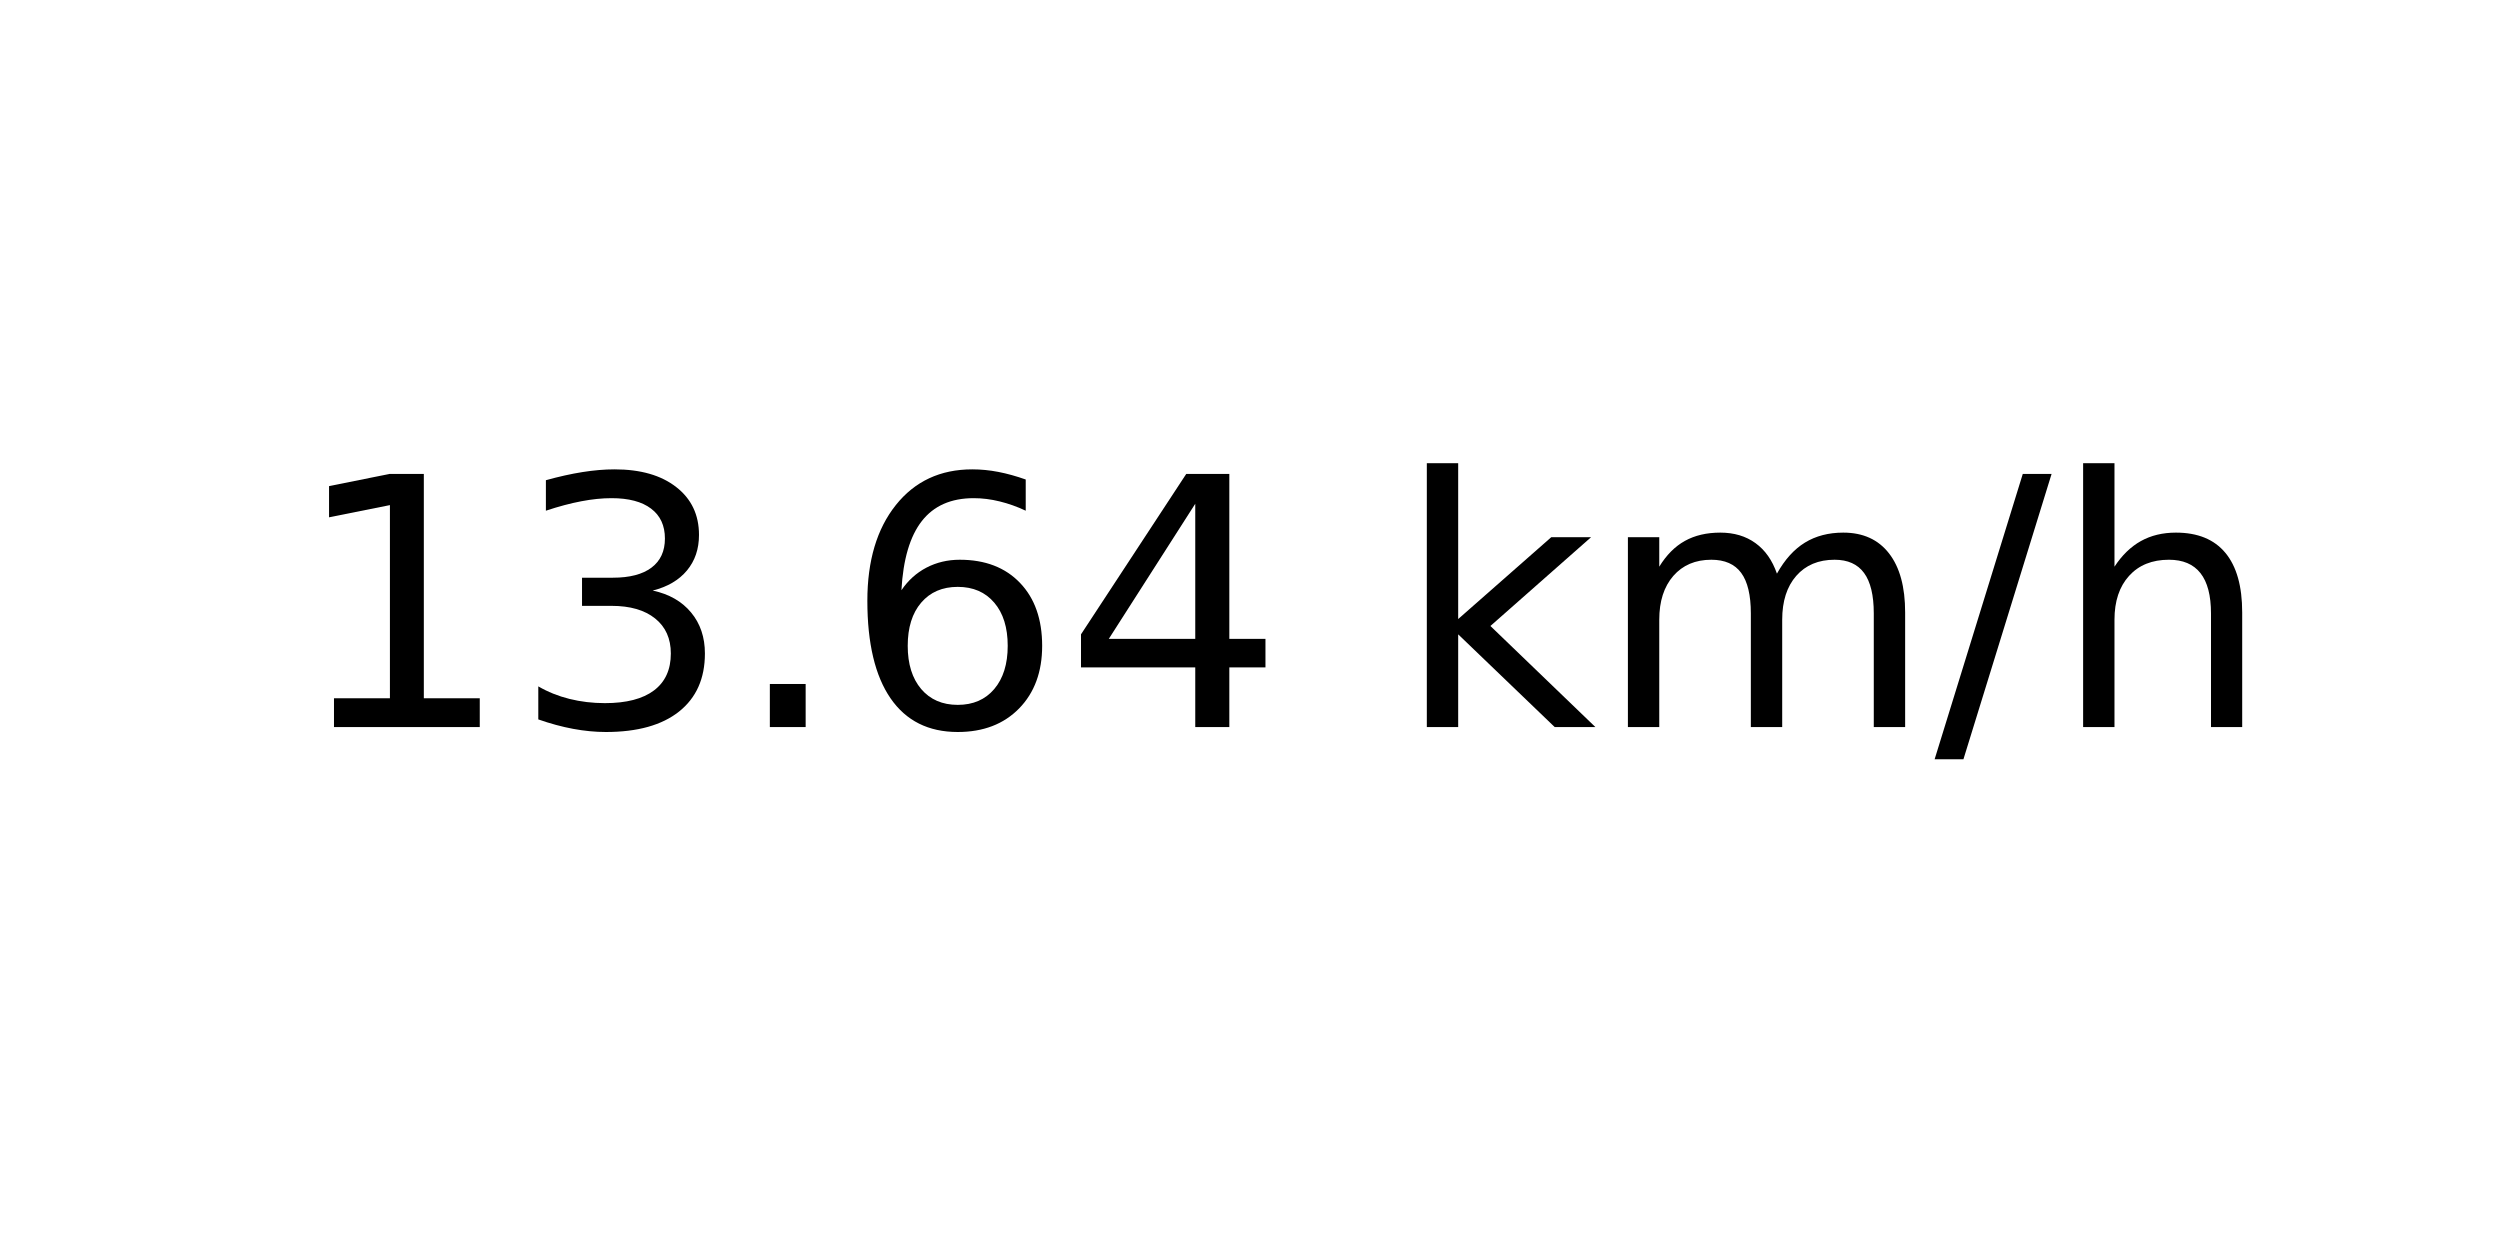
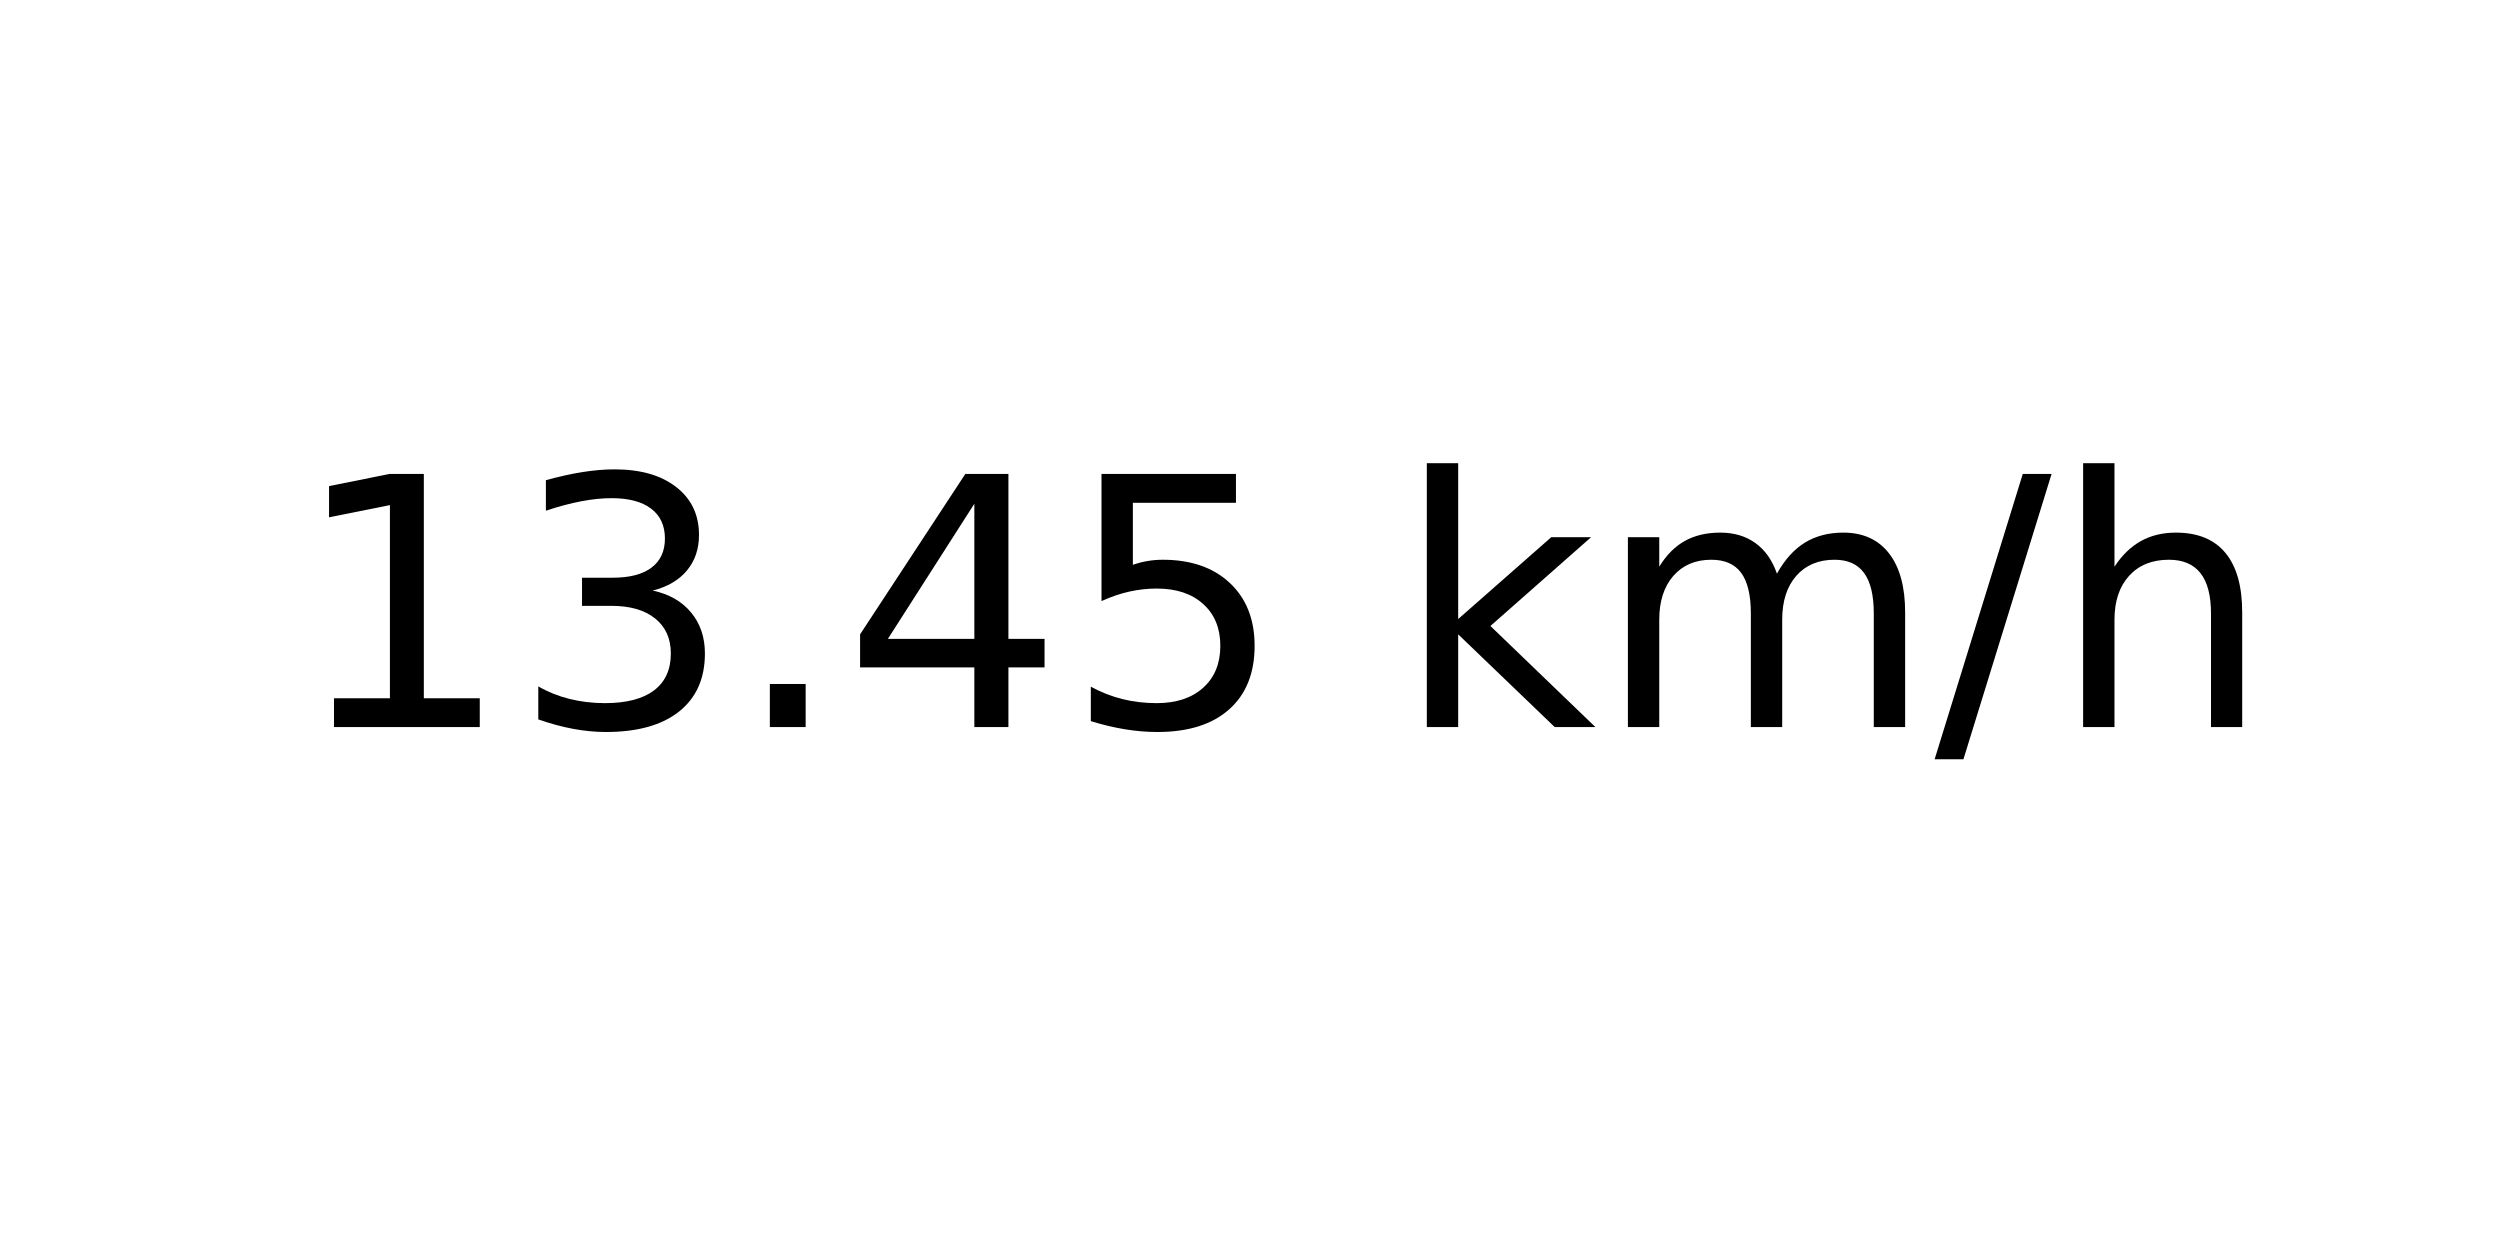
<svg xmlns="http://www.w3.org/2000/svg" xmlns:xlink="http://www.w3.org/1999/xlink" width="72pt" height="36pt" viewBox="0 0 72 36" version="1.1">
  <defs>
    <style type="text/css">*{stroke-linejoin: round; stroke-linecap: butt}</style>
  </defs>
  <g id="figure_1">
    <g id="axes_1">
      <g id="text_1">
        <g transform="translate(8.378125 20.93937) scale(0.1 -0.1)">
          <defs>
            <path id="DejaVuSans-31" d="M 794 531  L 1825 531  L 1825 4091  L 703 3866  L 703 4441  L 1819 4666  L 2450 4666  L 2450 531  L 3481 531  L 3481 0  L 794 0  L 794 531  z " transform="scale(0.015625)" />
            <path id="DejaVuSans-33" d="M 2597 2516  Q 3050 2419 3304 2112  Q 3559 1806 3559 1356  Q 3559 666 3084 287  Q 2609 -91 1734 -91  Q 1441 -91 1130 -33  Q 819 25 488 141  L 488 750  Q 750 597 1062 519  Q 1375 441 1716 441  Q 2309 441 2620 675  Q 2931 909 2931 1356  Q 2931 1769 2642 2001  Q 2353 2234 1838 2234  L 1294 2234  L 1294 2753  L 1863 2753  Q 2328 2753 2575 2939  Q 2822 3125 2822 3475  Q 2822 3834 2567 4026  Q 2313 4219 1838 4219  Q 1578 4219 1281 4162  Q 984 4106 628 3988  L 628 4550  Q 988 4650 1302 4700  Q 1616 4750 1894 4750  Q 2613 4750 3031 4423  Q 3450 4097 3450 3541  Q 3450 3153 3228 2886  Q 3006 2619 2597 2516  z " transform="scale(0.015625)" />
            <path id="DejaVuSans-2e" d="M 684 794  L 1344 794  L 1344 0  L 684 0  L 684 794  z " transform="scale(0.015625)" />
-             <path id="DejaVuSans-36" d="M 2113 2584  Q 1688 2584 1439 2293  Q 1191 2003 1191 1497  Q 1191 994 1439 701  Q 1688 409 2113 409  Q 2538 409 2786 701  Q 3034 994 3034 1497  Q 3034 2003 2786 2293  Q 2538 2584 2113 2584  z M 3366 4563  L 3366 3988  Q 3128 4100 2886 4159  Q 2644 4219 2406 4219  Q 1781 4219 1451 3797  Q 1122 3375 1075 2522  Q 1259 2794 1537 2939  Q 1816 3084 2150 3084  Q 2853 3084 3261 2657  Q 3669 2231 3669 1497  Q 3669 778 3244 343  Q 2819 -91 2113 -91  Q 1303 -91 875 529  Q 447 1150 447 2328  Q 447 3434 972 4092  Q 1497 4750 2381 4750  Q 2619 4750 2861 4703  Q 3103 4656 3366 4563  z " transform="scale(0.015625)" />
            <path id="DejaVuSans-34" d="M 2419 4116  L 825 1625  L 2419 1625  L 2419 4116  z M 2253 4666  L 3047 4666  L 3047 1625  L 3713 1625  L 3713 1100  L 3047 1100  L 3047 0  L 2419 0  L 2419 1100  L 313 1100  L 313 1709  L 2253 4666  z " transform="scale(0.015625)" />
+             <path id="DejaVuSans-35" d="M 691 4666  L 3169 4666  L 3169 4134  L 1269 4134  L 1269 2991  Q 1406 3038 1543 3061  Q 1681 3084 1819 3084  Q 2600 3084 3056 2656  Q 3513 2228 3513 1497  Q 3513 744 3044 326  Q 2575 -91 1722 -91  Q 1428 -91 1123 -41  Q 819 9 494 109  L 494 744  Q 775 591 1075 516  Q 1375 441 1709 441  Q 2250 441 2565 725  Q 2881 1009 2881 1497  Q 2881 1984 2565 2268  Q 2250 2553 1709 2553  Q 1456 2553 1204 2497  Q 953 2441 691 2322  L 691 4666  z " transform="scale(0.015625)" />
            <path id="DejaVuSans-20" transform="scale(0.015625)" />
            <path id="DejaVuSans-6b" d="M 581 4863  L 1159 4863  L 1159 1991  L 2875 3500  L 3609 3500  L 1753 1863  L 3688 0  L 2938 0  L 1159 1709  L 1159 0  L 581 0  L 581 4863  z " transform="scale(0.015625)" />
            <path id="DejaVuSans-6d" d="M 3328 2828  Q 3544 3216 3844 3400  Q 4144 3584 4550 3584  Q 5097 3584 5394 3201  Q 5691 2819 5691 2113  L 5691 0  L 5113 0  L 5113 2094  Q 5113 2597 4934 2840  Q 4756 3084 4391 3084  Q 3944 3084 3684 2787  Q 3425 2491 3425 1978  L 3425 0  L 2847 0  L 2847 2094  Q 2847 2600 2669 2842  Q 2491 3084 2119 3084  Q 1678 3084 1418 2786  Q 1159 2488 1159 1978  L 1159 0  L 581 0  L 581 3500  L 1159 3500  L 1159 2956  Q 1356 3278 1631 3431  Q 1906 3584 2284 3584  Q 2666 3584 2933 3390  Q 3200 3197 3328 2828  z " transform="scale(0.015625)" />
            <path id="DejaVuSans-2f" d="M 1625 4666  L 2156 4666  L 531 -594  L 0 -594  L 1625 4666  z " transform="scale(0.015625)" />
            <path id="DejaVuSans-68" d="M 3513 2113  L 3513 0  L 2938 0  L 2938 2094  Q 2938 2591 2744 2837  Q 2550 3084 2163 3084  Q 1697 3084 1428 2787  Q 1159 2491 1159 1978  L 1159 0  L 581 0  L 581 4863  L 1159 4863  L 1159 2956  Q 1366 3272 1645 3428  Q 1925 3584 2291 3584  Q 2894 3584 3203 3211  Q 3513 2838 3513 2113  z " transform="scale(0.015625)" />
          </defs>
          <use xlink:href="#DejaVuSans-31" />
          <use xlink:href="#DejaVuSans-33" x="63.623" />
          <use xlink:href="#DejaVuSans-2e" x="127.246" />
-           <use xlink:href="#DejaVuSans-36" x="159.033" />
-           <use xlink:href="#DejaVuSans-34" x="222.656" />
+           <use xlink:href="#DejaVuSans-34" x="159.033" />
+           <use xlink:href="#DejaVuSans-35" x="222.656" />
          <use xlink:href="#DejaVuSans-20" x="286.279" />
          <use xlink:href="#DejaVuSans-6b" x="318.066" />
          <use xlink:href="#DejaVuSans-6d" x="375.977" />
          <use xlink:href="#DejaVuSans-2f" x="473.389" />
          <use xlink:href="#DejaVuSans-68" x="507.08" />
        </g>
      </g>
    </g>
  </g>
</svg>
